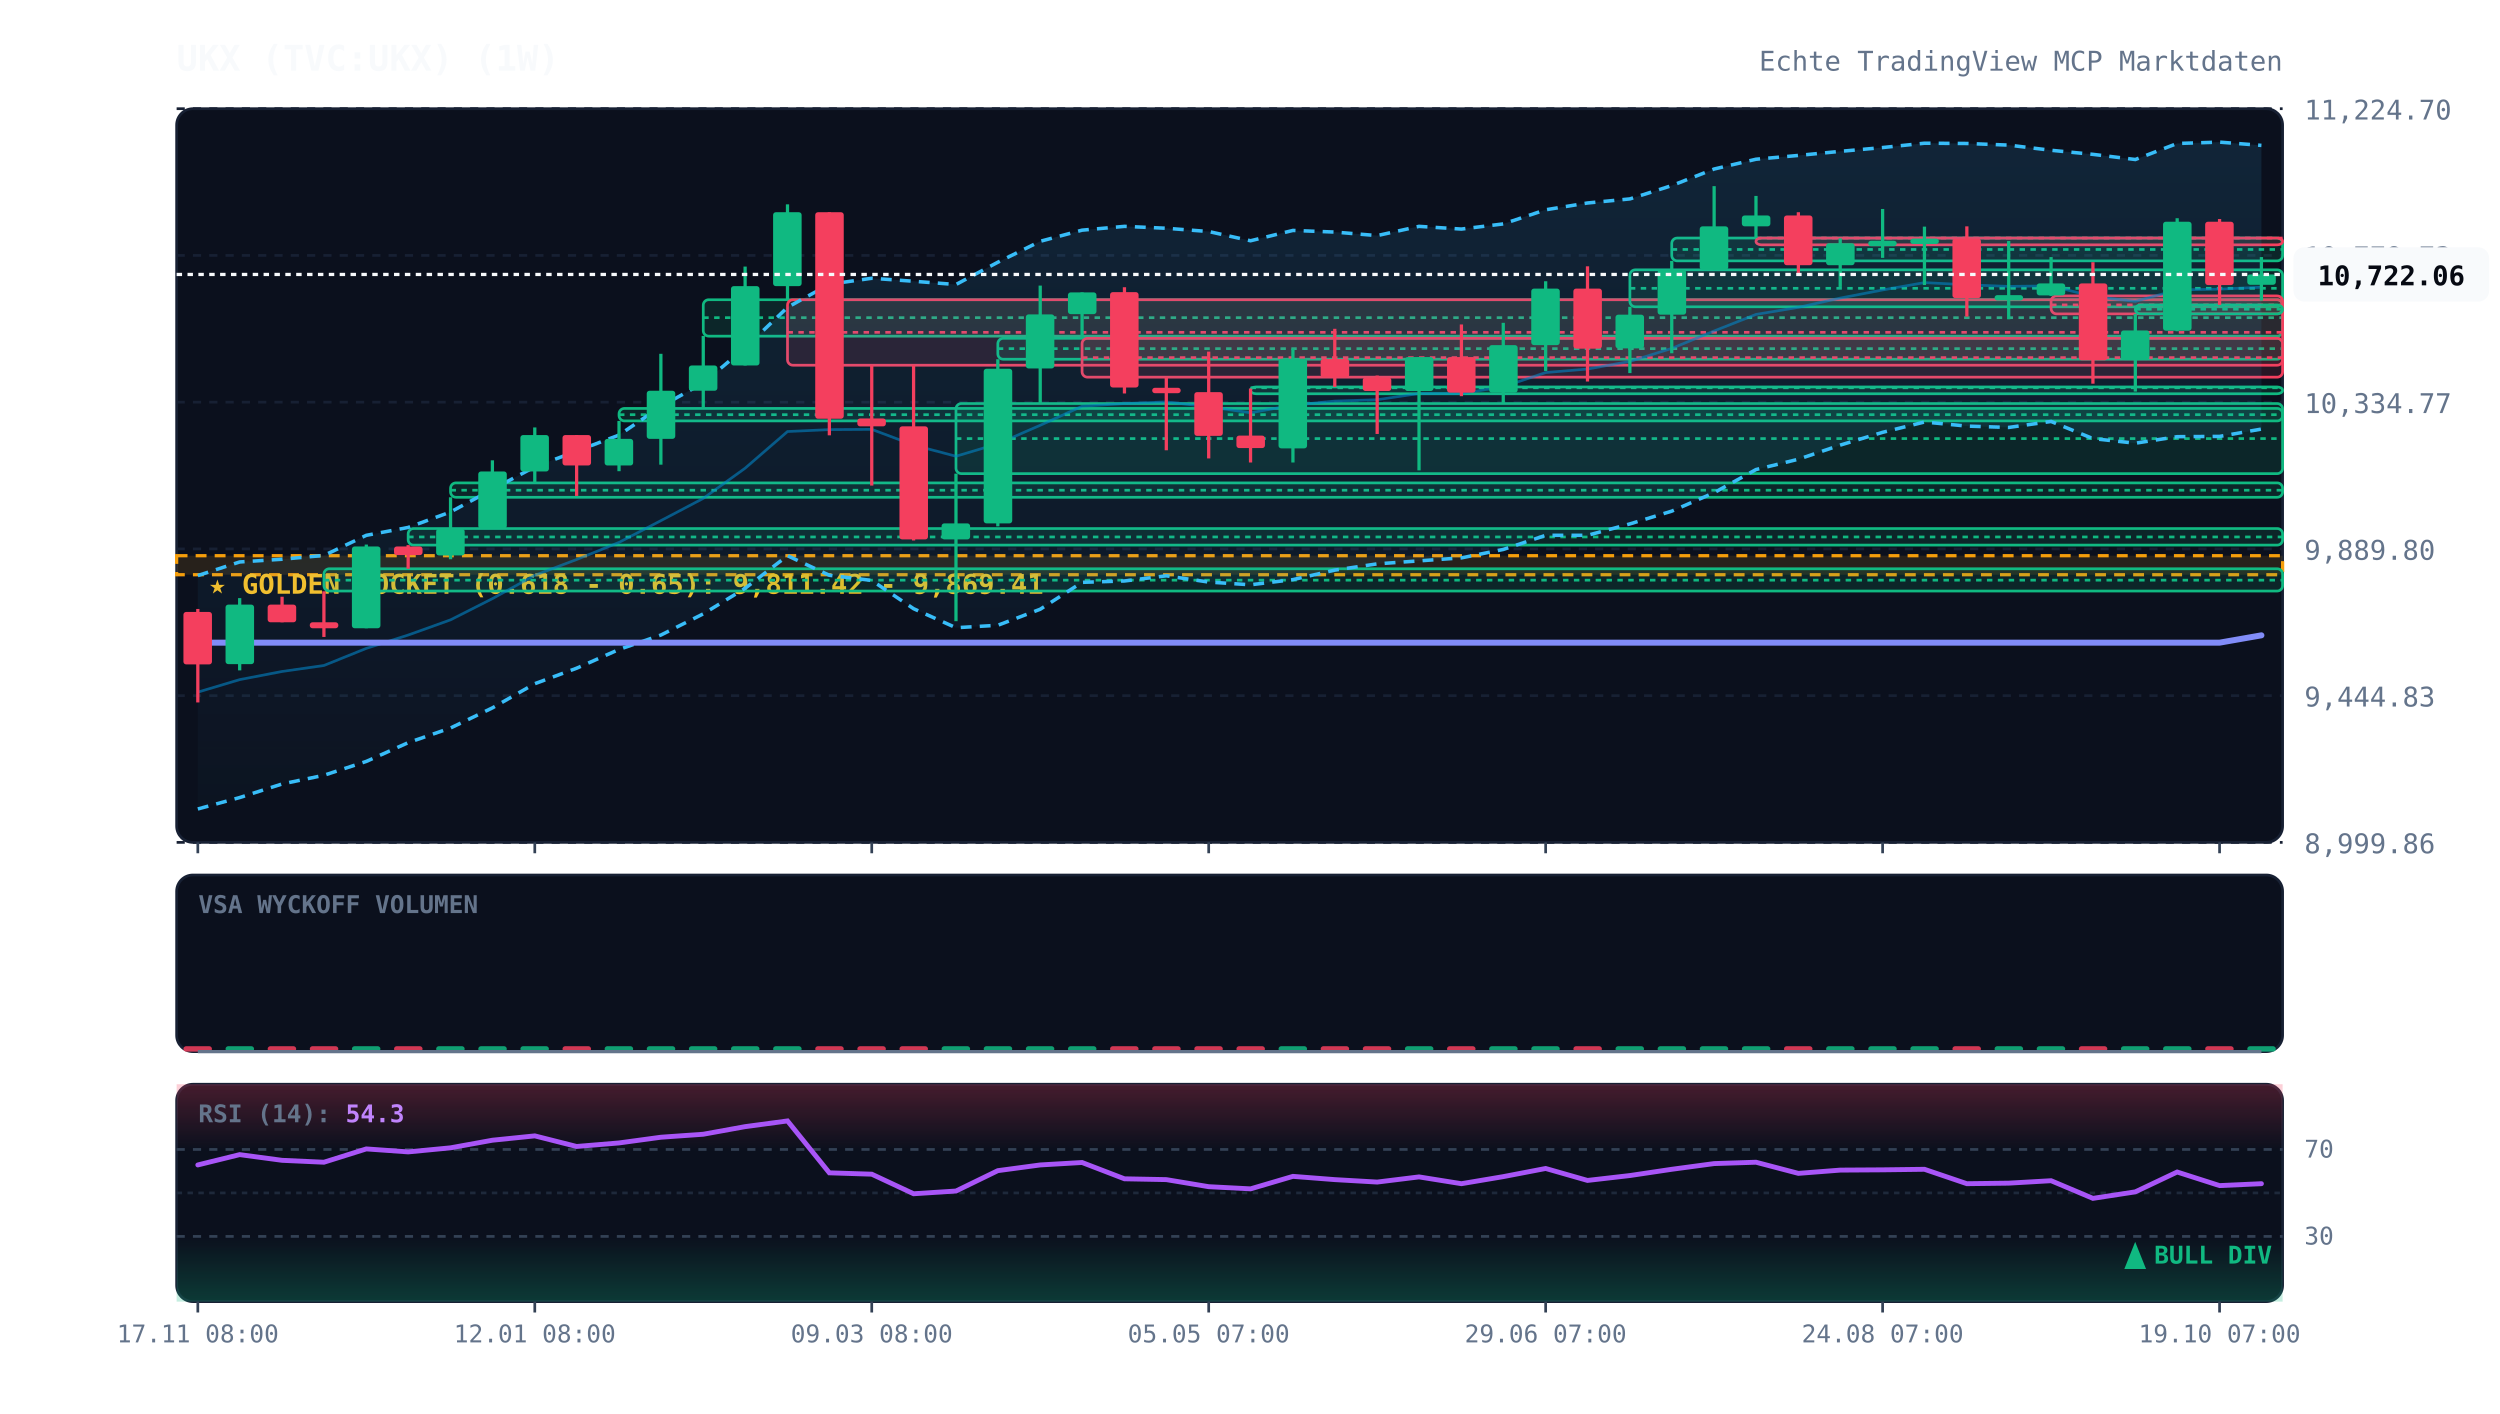
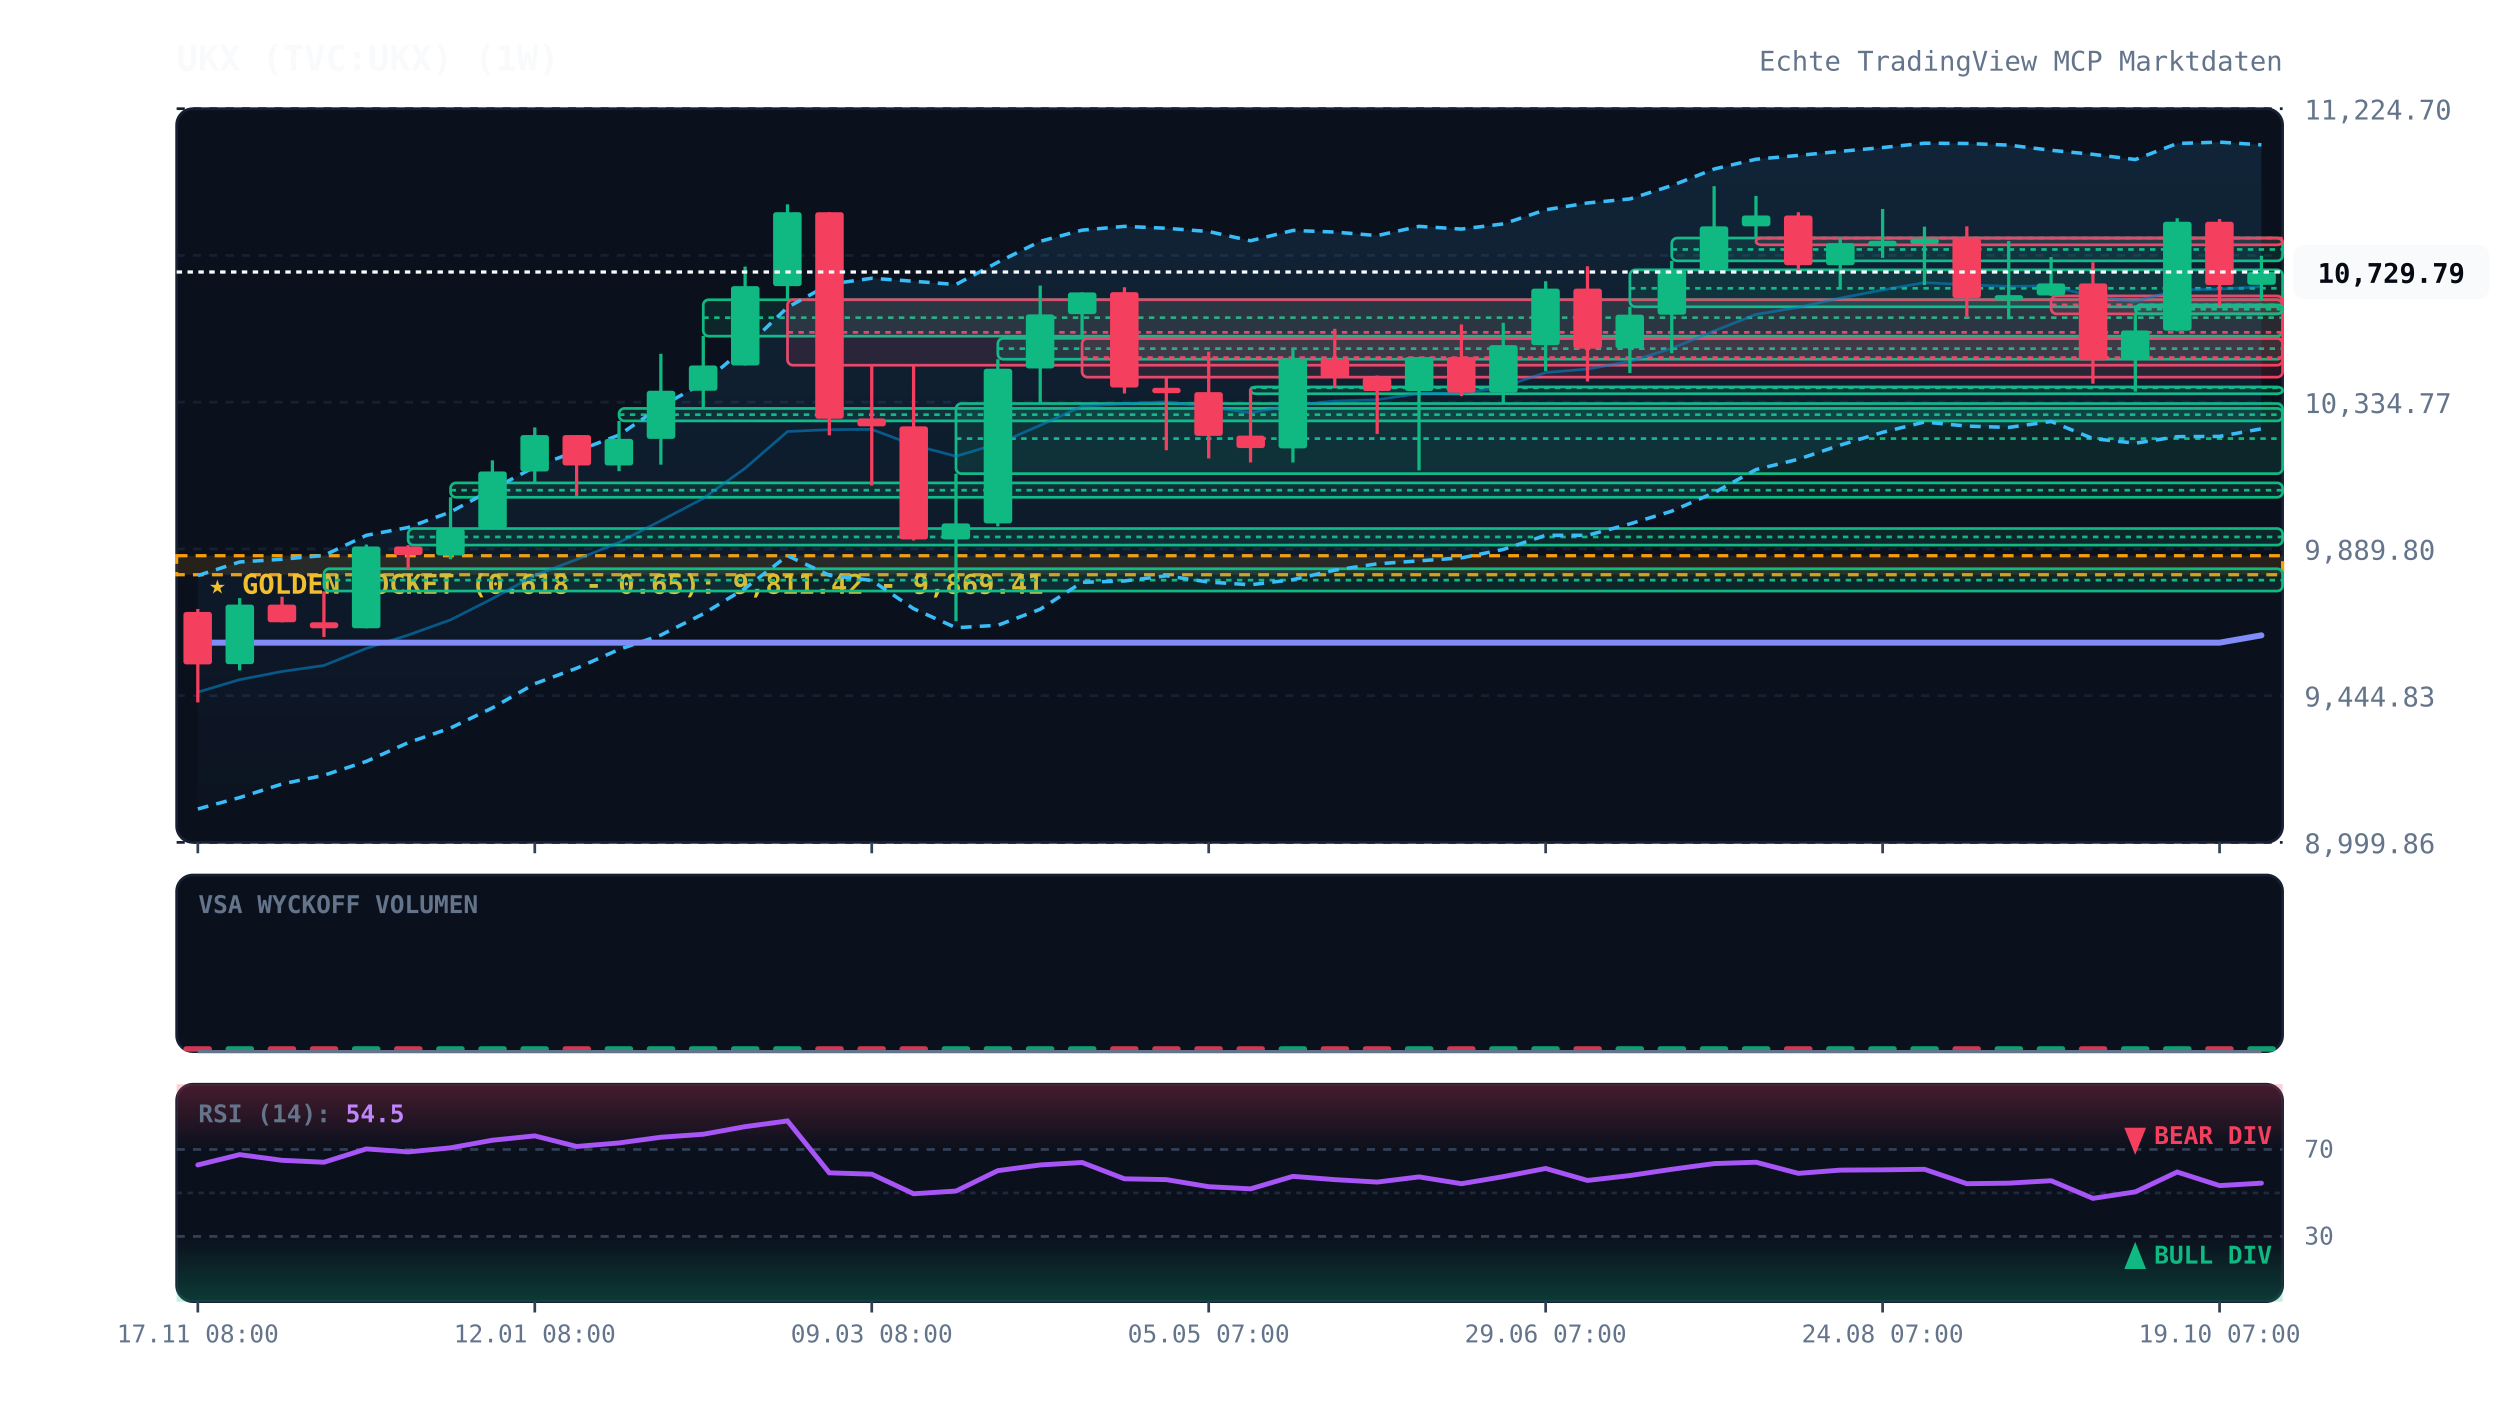
<svg xmlns="http://www.w3.org/2000/svg" viewBox="0 0 920 520" width="100%" height="100%" style="background:#070a13; font-family:'JetBrains Mono', monospace;">
  <defs>
    <linearGradient id="cloud-grad" x1="0%" y1="0%" x2="0%" y2="100%">
      <stop offset="0%" stop-color="#38bdf8" stop-opacity="0.12" />
      <stop offset="100%" stop-color="#38bdf8" stop-opacity="0.02" />
    </linearGradient>
    <linearGradient id="rsi-overbought" x1="0%" y1="0%" x2="0%" y2="100%">
      <stop offset="0%" stop-color="#f43f5e" stop-opacity="0.25" />
      <stop offset="100%" stop-color="#f43f5e" stop-opacity="0.0" />
    </linearGradient>
    <linearGradient id="rsi-oversold" x1="0%" y1="0%" x2="0%" y2="100%">
      <stop offset="0%" stop-color="#10b981" stop-opacity="0.0" />
      <stop offset="100%" stop-color="#10b981" stop-opacity="0.25" />
    </linearGradient>
  </defs>
  <rect x="65" y="40" width="775" height="270" fill="#0b101d" rx="6" stroke="#172033" stroke-width="1" />
  <rect x="65" y="322" width="775" height="65" fill="#0b101d" rx="6" stroke="#172033" stroke-width="1" />
  <rect x="65" y="399" width="775" height="80" fill="#0b101d" rx="6" stroke="#172033" stroke-width="1" />
  <line x1="65" y1="310.0" x2="840" y2="310.0" stroke="#172033" stroke-dasharray="3,3" stroke-width="1" />
  <text x="848" y="314.0" fill="#64748b" font-size="10" text-anchor="start">8,999.86</text>
  <line x1="65" y1="256.0" x2="840" y2="256.0" stroke="#172033" stroke-dasharray="3,3" stroke-width="1" />
  <text x="848" y="260.0" fill="#64748b" font-size="10" text-anchor="start">9,444.83</text>
  <line x1="65" y1="202.0" x2="840" y2="202.0" stroke="#172033" stroke-dasharray="3,3" stroke-width="1" />
  <text x="848" y="206.0" fill="#64748b" font-size="10" text-anchor="start">9,889.80</text>
  <line x1="65" y1="148.0" x2="840" y2="148.0" stroke="#172033" stroke-dasharray="3,3" stroke-width="1" />
  <text x="848" y="152.0" fill="#64748b" font-size="10" text-anchor="start">10,334.77</text>
  <line x1="65" y1="94.0" x2="840" y2="94.0" stroke="#172033" stroke-dasharray="3,3" stroke-width="1" />
  <text x="848" y="98.0" fill="#64748b" font-size="10" text-anchor="start">10,779.73</text>
  <line x1="65" y1="40.0" x2="840" y2="40.0" stroke="#172033" stroke-dasharray="3,3" stroke-width="1" />
  <text x="848" y="44.0" fill="#64748b" font-size="10" text-anchor="start">11,224.70</text>
  <rect x="65" y="204.5" width="775" height="7.0" fill="rgba(245, 158, 11, 0.12)" stroke="#f59e0b" stroke-dasharray="4,3" stroke-width="1.2" />
  <text x="77" y="218.5" fill="#fbbf24" font-size="10" font-weight="bold">★ GOLDEN POCKET (0.618 - 0.65): 9,811.42 - 9,869.41</text>
  <rect x="119.2" y="209.3" width="720.8" height="8.2" fill="rgba(16, 185, 129, 0.13)" stroke="#10b981" stroke-width="1" rx="2" />
  <line x1="119.2" y1="213.5" x2="840" y2="213.5" stroke="#10b981" stroke-dasharray="2,2" stroke-width="1" />
  <rect x="150.2" y="194.5" width="689.8" height="6.1" fill="rgba(16, 185, 129, 0.13)" stroke="#10b981" stroke-width="1" rx="2" />
  <line x1="150.2" y1="197.6" x2="840" y2="197.6" stroke="#10b981" stroke-dasharray="2,2" stroke-width="1" />
  <rect x="165.8" y="177.7" width="674.2" height="5.3" fill="rgba(16, 185, 129, 0.13)" stroke="#10b981" stroke-width="1" rx="2" />
  <line x1="165.8" y1="180.4" x2="840" y2="180.4" stroke="#10b981" stroke-dasharray="2,2" stroke-width="1" />
  <rect x="227.8" y="150.3" width="612.2" height="4.6" fill="rgba(16, 185, 129, 0.13)" stroke="#10b981" stroke-width="1" rx="2" />
  <line x1="227.8" y1="152.6" x2="840" y2="152.6" stroke="#10b981" stroke-dasharray="2,2" stroke-width="1" />
  <rect x="258.8" y="110.3" width="581.2" height="13.4" fill="rgba(16, 185, 129, 0.13)" stroke="#10b981" stroke-width="1" rx="2" />
  <line x1="258.8" y1="116.9" x2="840" y2="116.9" stroke="#10b981" stroke-dasharray="2,2" stroke-width="1" />
  <rect x="289.8" y="110.3" width="550.2" height="24.1" fill="rgba(244, 63, 94, 0.13)" stroke="#f43f5e" stroke-width="1" rx="2" />
  <line x1="289.8" y1="122.3" x2="840" y2="122.3" stroke="#f43f5e" stroke-dasharray="2,2" stroke-width="1" />
  <rect x="351.8" y="148.5" width="488.2" height="25.8" fill="rgba(16, 185, 129, 0.13)" stroke="#10b981" stroke-width="1" rx="2" />
  <line x1="351.8" y1="161.4" x2="840" y2="161.4" stroke="#10b981" stroke-dasharray="2,2" stroke-width="1" />
  <rect x="367.2" y="124.5" width="472.8" height="7.7" fill="rgba(16, 185, 129, 0.13)" stroke="#10b981" stroke-width="1" rx="2" />
  <line x1="367.2" y1="128.3" x2="840" y2="128.3" stroke="#10b981" stroke-dasharray="2,2" stroke-width="1" />
  <rect x="398.2" y="124.5" width="441.8" height="14.3" fill="rgba(244, 63, 94, 0.13)" stroke="#f43f5e" stroke-width="1" rx="2" />
  <line x1="398.2" y1="131.6" x2="840" y2="131.6" stroke="#f43f5e" stroke-dasharray="2,2" stroke-width="1" />
  <rect x="460.2" y="142.4" width="379.8" height="2.5" fill="rgba(16, 185, 129, 0.13)" stroke="#10b981" stroke-width="1" rx="2" />
  <line x1="460.2" y1="142.7" x2="840" y2="142.7" stroke="#10b981" stroke-dasharray="2,2" stroke-width="1" />
  <rect x="599.8" y="99.3" width="240.2" height="13.6" fill="rgba(16, 185, 129, 0.13)" stroke="#10b981" stroke-width="1" rx="2" />
  <line x1="599.8" y1="106.1" x2="840" y2="106.1" stroke="#10b981" stroke-dasharray="2,2" stroke-width="1" />
  <rect x="615.2" y="87.6" width="224.8" height="8.4" fill="rgba(16, 185, 129, 0.13)" stroke="#10b981" stroke-width="1" rx="2" />
  <line x1="615.2" y1="91.8" x2="840" y2="91.8" stroke="#10b981" stroke-dasharray="2,2" stroke-width="1" />
  <rect x="646.2" y="87.6" width="193.8" height="2.5" fill="rgba(244, 63, 94, 0.13)" stroke="#f43f5e" stroke-width="1" rx="2" />
  <line x1="646.2" y1="87.6" x2="840" y2="87.6" stroke="#f43f5e" stroke-dasharray="2,2" stroke-width="1" />
  <rect x="754.8" y="108.9" width="85.2" height="6.6" fill="rgba(244, 63, 94, 0.13)" stroke="#f43f5e" stroke-width="1" rx="2" />
  <line x1="754.8" y1="112.2" x2="840" y2="112.2" stroke="#f43f5e" stroke-dasharray="2,2" stroke-width="1" />
  <rect x="785.8" y="112.2" width="54.2" height="3.3" fill="rgba(16, 185, 129, 0.13)" stroke="#10b981" stroke-width="1" rx="2" />
  <line x1="785.8" y1="113.8" x2="840" y2="113.8" stroke="#10b981" stroke-dasharray="2,2" stroke-width="1" />
-   <polygon points="72.8,211.8 88.2,206.8 103.8,205.8 119.2,204.4 134.8,197.0 150.2,194.1 165.8,188.4 181.2,180.1 196.8,171.8 212.2,166.0 227.8,160.1 243.2,149.6 258.8,140.9 274.2,128.0 289.8,113.1 305.2,104.6 320.8,102.4 336.2,103.5 351.8,104.7 367.2,96.5 382.8,88.8 398.2,84.7 413.8,83.3 429.2,84.0 444.8,85.2 460.2,88.6 475.8,84.8 491.2,85.4 506.8,86.7 522.2,83.3 537.8,84.3 553.2,82.4 568.8,77.2 584.2,74.7 599.8,73.2 615.2,68.3 630.8,62.2 646.2,58.6 661.8,57.2 677.2,55.7 692.8,54.3 708.2,52.7 723.8,52.8 739.2,53.4 754.8,55.3 770.2,56.8 785.8,58.7 801.2,52.8 816.8,52.3 832.2,53.5 832.2,157.9 816.8,160.6 801.2,160.7 785.8,163.1 770.2,161.4 754.8,155.1 739.2,157.3 723.8,156.8 708.2,155.3 692.8,159.1 677.2,163.8 661.8,169.0 646.2,172.8 630.8,181.3 615.2,188.1 599.8,192.8 584.2,197.0 568.8,197.0 553.2,202.2 537.8,205.3 522.2,206.4 506.8,207.5 491.2,209.8 475.8,213.3 460.2,215.2 444.8,214.2 429.2,211.9 413.8,213.8 398.2,214.3 382.8,224.2 367.2,230.1 351.8,231.0 336.2,224.0 320.8,213.6 305.2,211.7 289.8,204.5 274.2,216.5 258.8,225.9 243.2,233.7 227.8,239.0 212.2,245.9 196.8,251.6 181.2,260.5 165.8,267.9 150.2,273.3 134.8,280.2 119.2,285.3 103.8,288.5 88.2,293.5 72.8,297.7" fill="url(#cloud-grad)" />
-   <polyline points="72.8,211.8 88.2,206.8 103.8,205.8 119.2,204.4 134.8,197.0 150.2,194.1 165.8,188.4 181.2,180.1 196.8,171.8 212.2,166.0 227.8,160.1 243.2,149.6 258.8,140.9 274.2,128.0 289.8,113.1 305.2,104.6 320.8,102.4 336.2,103.5 351.8,104.7 367.2,96.5 382.8,88.8 398.2,84.7 413.8,83.3 429.2,84.0 444.8,85.2 460.2,88.6 475.8,84.8 491.2,85.4 506.8,86.7 522.2,83.3 537.8,84.3 553.2,82.4 568.8,77.2 584.2,74.7 599.8,73.2 615.2,68.3 630.8,62.2 646.2,58.6 661.8,57.2 677.2,55.7 692.8,54.3 708.2,52.7 723.8,52.8 739.2,53.4 754.8,55.3 770.2,56.8 785.8,58.7 801.2,52.8 816.8,52.3 832.2,53.5" fill="none" stroke="#38bdf8" stroke-width="1.3" stroke-dasharray="4,3" />
-   <polyline points="72.8,297.7 88.2,293.5 103.8,288.5 119.2,285.3 134.8,280.2 150.2,273.3 165.8,267.9 181.2,260.5 196.8,251.6 212.2,245.9 227.8,239.0 243.2,233.7 258.8,225.9 274.2,216.5 289.8,204.5 305.2,211.7 320.8,213.6 336.2,224.0 351.8,231.0 367.2,230.1 382.8,224.2 398.2,214.3 413.8,213.8 429.2,211.9 444.8,214.2 460.2,215.2 475.8,213.3 491.2,209.8 506.8,207.5 522.2,206.4 537.8,205.3 553.2,202.2 568.8,197.0 584.2,197.0 599.8,192.8 615.2,188.1 630.8,181.3 646.2,172.8 661.8,169.0 677.2,163.8 692.8,159.1 708.2,155.3 723.8,156.8 739.2,157.3 754.8,155.1 770.2,161.4 785.8,163.1 801.2,160.7 816.8,160.6 832.2,157.9" fill="none" stroke="#38bdf8" stroke-width="1.3" stroke-dasharray="4,3" />
-   <polyline points="72.8,254.7 88.2,250.1 103.8,247.1 119.2,244.9 134.8,238.6 150.2,233.7 165.8,228.1 181.2,220.3 196.8,211.7 212.2,205.9 227.8,199.6 243.2,191.6 258.8,183.4 274.2,172.3 289.8,158.8 305.2,158.1 320.8,158.0 336.2,163.8 351.8,167.9 367.2,163.3 382.8,156.5 398.2,149.5 413.8,148.5 429.2,147.9 444.8,149.7 460.2,151.9 475.8,149.1 491.2,147.6 506.8,147.1 522.2,144.8 537.8,144.8 553.2,142.3 568.8,137.1 584.2,135.8 599.8,133.0 615.2,128.2 630.8,121.8 646.2,115.7 661.8,113.1 677.2,109.7 692.8,106.7 708.2,104.0 723.8,104.8 739.2,105.4 754.8,105.2 770.2,109.1 785.8,110.9 801.2,106.7 816.8,106.4 832.2,105.7" fill="none" stroke="#0284c7" stroke-width="1.0" stroke-opacity="0.6" />
+   <polygon points="72.8,211.8 88.2,206.8 103.8,205.8 119.2,204.4 134.8,197.0 150.2,194.1 165.8,188.4 181.2,180.1 196.8,171.8 212.2,166.0 227.8,160.1 243.2,149.6 258.8,140.9 274.2,128.0 289.8,113.1 305.2,104.6 320.8,102.4 336.2,103.5 351.8,104.7 367.2,96.5 382.8,88.8 398.2,84.7 413.8,83.3 429.2,84.0 444.8,85.2 460.2,88.6 475.8,84.8 491.2,85.4 506.8,86.7 522.2,83.3 537.8,84.3 553.2,82.4 568.8,77.2 584.2,74.7 599.8,73.2 615.2,68.3 630.8,62.2 646.2,58.6 661.8,57.2 677.2,55.7 692.8,54.3 708.2,52.7 723.8,52.8 739.2,53.4 754.8,55.3 770.2,56.8 785.8,58.7 801.2,52.8 816.8,52.3 832.2,53.3 832.2,157.8 816.8,160.6 801.2,160.7 785.8,163.1 770.2,161.4 754.8,155.1 739.2,157.3 723.8,156.8 708.2,155.3 692.8,159.1 677.2,163.8 661.8,169.0 646.2,172.8 630.8,181.3 615.2,188.1 599.8,192.8 584.2,197.0 568.8,197.0 553.2,202.2 537.8,205.3 522.2,206.4 506.8,207.5 491.2,209.8 475.8,213.3 460.2,215.2 444.8,214.2 429.2,211.9 413.8,213.8 398.2,214.3 382.8,224.2 367.2,230.1 351.8,231.0 336.2,224.0 320.8,213.6 305.2,211.7 289.8,204.5 274.2,216.5 258.8,225.9 243.2,233.7 227.8,239.0 212.2,245.9 196.8,251.6 181.2,260.5 165.8,267.9 150.2,273.3 134.8,280.2 119.2,285.3 103.8,288.5 88.2,293.5 72.8,297.7" fill="url(#cloud-grad)" />
+   <polyline points="72.8,211.8 88.2,206.8 103.8,205.8 119.2,204.4 134.8,197.0 150.2,194.1 165.8,188.4 181.2,180.1 196.8,171.8 212.2,166.0 227.8,160.1 243.2,149.6 258.8,140.9 274.2,128.0 289.8,113.1 305.2,104.6 320.8,102.4 336.2,103.5 351.8,104.7 367.2,96.5 382.8,88.8 398.2,84.7 413.8,83.3 429.2,84.0 444.8,85.2 460.2,88.6 475.8,84.8 491.2,85.4 506.8,86.7 522.2,83.3 537.8,84.3 553.2,82.4 568.8,77.2 584.2,74.7 599.8,73.2 615.2,68.3 630.8,62.2 646.2,58.6 661.8,57.2 677.2,55.7 692.8,54.3 708.2,52.7 723.8,52.8 739.2,53.4 754.8,55.3 770.2,56.8 785.8,58.7 801.2,52.8 816.8,52.3 832.2,53.3" fill="none" stroke="#38bdf8" stroke-width="1.3" stroke-dasharray="4,3" />
+   <polyline points="72.8,297.7 88.2,293.5 103.8,288.5 119.2,285.3 134.8,280.2 150.2,273.3 165.8,267.9 181.2,260.5 196.8,251.6 212.2,245.9 227.8,239.0 243.2,233.7 258.8,225.9 274.2,216.5 289.8,204.5 305.2,211.7 320.8,213.6 336.2,224.0 351.8,231.0 367.2,230.1 382.8,224.2 398.2,214.3 413.8,213.8 429.2,211.9 444.8,214.2 460.2,215.2 475.8,213.3 491.2,209.8 506.8,207.5 522.2,206.4 537.8,205.3 553.2,202.2 568.8,197.0 584.2,197.0 599.8,192.8 615.2,188.1 630.8,181.3 646.2,172.8 661.8,169.0 677.2,163.8 692.8,159.1 708.2,155.3 723.8,156.8 739.2,157.3 754.8,155.1 770.2,161.4 785.8,163.1 801.2,160.7 816.8,160.6 832.2,157.8" fill="none" stroke="#38bdf8" stroke-width="1.3" stroke-dasharray="4,3" />
+   <polyline points="72.8,254.7 88.2,250.1 103.8,247.1 119.2,244.9 134.8,238.6 150.2,233.7 165.8,228.1 181.2,220.3 196.8,211.7 212.2,205.9 227.8,199.6 243.2,191.6 258.8,183.4 274.2,172.3 289.8,158.8 305.2,158.1 320.8,158.0 336.2,163.8 351.8,167.9 367.2,163.3 382.8,156.5 398.2,149.5 413.8,148.5 429.2,147.9 444.8,149.7 460.2,151.9 475.8,149.1 491.2,147.6 506.8,147.1 522.2,144.8 537.8,144.8 553.2,142.3 568.8,137.1 584.2,135.8 599.8,133.0 615.2,128.2 630.8,121.8 646.2,115.7 661.8,113.1 677.2,109.7 692.8,106.7 708.2,104.0 723.8,104.8 739.2,105.4 754.8,105.2 770.2,109.1 785.8,110.9 801.2,106.7 816.8,106.4 832.2,105.5" fill="none" stroke="#0284c7" stroke-width="1.0" stroke-opacity="0.6" />
  <polyline points="72.8,236.5 88.2,236.5 103.8,236.5 119.2,236.5 134.8,236.5 150.2,236.5 165.8,236.5 181.2,236.5 196.8,236.5 212.2,236.5 227.8,236.5 243.2,236.5 258.8,236.5 274.2,236.5 289.8,236.5 305.2,236.5 320.8,236.5 336.2,236.5 351.8,236.5 367.2,236.5 382.8,236.5 398.2,236.5 413.8,236.5 429.2,236.5 444.8,236.5 460.2,236.5 475.8,236.5 491.2,236.5 506.8,236.5 522.2,236.5 537.8,236.5 553.2,236.5 568.8,236.5 584.2,236.5 599.8,236.5 615.2,236.5 630.8,236.5 646.2,236.5 661.8,236.5 677.2,236.5 692.8,236.5 708.2,236.5 723.8,236.5 739.2,236.5 754.8,236.5 770.2,236.5 785.8,236.5 801.2,236.5 816.8,236.5 832.2,233.8" fill="none" stroke="#818cf8" stroke-width="2.2" stroke-linecap="round" />
  <line x1="72.8" y1="224.1" x2="72.8" y2="258.5" stroke="#f43f5e" stroke-width="1.2" />
  <rect x="67.5" y="225.2" width="10.5" height="19.3" fill="#f43f5e" rx="1" />
  <line x1="88.2" y1="220.1" x2="88.2" y2="246.7" stroke="#10b981" stroke-width="1.2" />
  <rect x="83.0" y="222.5" width="10.5" height="21.9" fill="#10b981" rx="1" />
  <line x1="103.8" y1="219.6" x2="103.8" y2="229.0" stroke="#f43f5e" stroke-width="1.2" />
  <rect x="98.5" y="222.5" width="10.5" height="6.5" fill="#f43f5e" rx="1" />
  <line x1="119.2" y1="217.6" x2="119.2" y2="234.4" stroke="#f43f5e" stroke-width="1.2" />
  <rect x="114.0" y="229.0" width="10.5" height="2.2" fill="#f43f5e" rx="1" />
  <line x1="134.8" y1="200.4" x2="134.8" y2="231.2" stroke="#10b981" stroke-width="1.2" />
  <rect x="129.5" y="201.1" width="10.5" height="30.1" fill="#10b981" rx="1" />
  <line x1="150.2" y1="200.6" x2="150.2" y2="209.3" stroke="#f43f5e" stroke-width="1.2" />
  <rect x="145.0" y="201.1" width="10.5" height="3.2" fill="#f43f5e" rx="1" />
  <line x1="165.8" y1="183.0" x2="165.8" y2="205.8" stroke="#10b981" stroke-width="1.2" />
  <rect x="160.5" y="194.6" width="10.5" height="9.8" fill="#10b981" rx="1" />
  <line x1="181.2" y1="169.4" x2="181.2" y2="194.5" stroke="#10b981" stroke-width="1.2" />
  <rect x="176.0" y="173.5" width="10.5" height="21.0" fill="#10b981" rx="1" />
  <line x1="196.8" y1="157.3" x2="196.8" y2="177.7" stroke="#10b981" stroke-width="1.2" />
  <rect x="191.5" y="160.1" width="10.5" height="13.4" fill="#10b981" rx="1" />
  <line x1="212.2" y1="160.1" x2="212.2" y2="182.5" stroke="#f43f5e" stroke-width="1.2" />
  <rect x="207.0" y="160.1" width="10.5" height="11.2" fill="#f43f5e" rx="1" />
  <line x1="227.8" y1="154.9" x2="227.8" y2="173.4" stroke="#10b981" stroke-width="1.2" />
  <rect x="222.5" y="161.5" width="10.5" height="9.8" fill="#10b981" rx="1" />
  <line x1="243.2" y1="130.2" x2="243.2" y2="171.0" stroke="#10b981" stroke-width="1.2" />
  <rect x="238.0" y="143.8" width="10.5" height="17.7" fill="#10b981" rx="1" />
  <line x1="258.8" y1="123.6" x2="258.8" y2="150.3" stroke="#10b981" stroke-width="1.2" />
  <rect x="253.5" y="134.5" width="10.5" height="9.3" fill="#10b981" rx="1" />
  <line x1="274.2" y1="98.1" x2="274.2" y2="134.5" stroke="#10b981" stroke-width="1.2" />
  <rect x="269.0" y="105.3" width="10.5" height="29.2" fill="#10b981" rx="1" />
  <line x1="289.8" y1="75.2" x2="289.8" y2="110.3" stroke="#10b981" stroke-width="1.2" />
  <rect x="284.5" y="78.1" width="10.5" height="27.2" fill="#10b981" rx="1" />
  <line x1="305.2" y1="78.1" x2="305.2" y2="160.2" stroke="#f43f5e" stroke-width="1.2" />
  <rect x="300.0" y="78.1" width="10.5" height="76.0" fill="#f43f5e" rx="1" />
  <line x1="320.8" y1="134.3" x2="320.8" y2="178.7" stroke="#f43f5e" stroke-width="1.2" />
  <rect x="315.5" y="154.0" width="10.5" height="2.9" fill="#f43f5e" rx="1" />
  <line x1="336.2" y1="134.3" x2="336.2" y2="198.9" stroke="#f43f5e" stroke-width="1.2" />
  <rect x="331.0" y="156.9" width="10.5" height="41.6" fill="#f43f5e" rx="1" />
  <line x1="351.8" y1="174.3" x2="351.8" y2="228.6" stroke="#10b981" stroke-width="1.2" />
  <rect x="346.5" y="192.6" width="10.5" height="5.9" fill="#10b981" rx="1" />
  <line x1="367.2" y1="132.2" x2="367.2" y2="193.7" stroke="#10b981" stroke-width="1.2" />
  <rect x="362.0" y="135.7" width="10.5" height="56.9" fill="#10b981" rx="1" />
  <line x1="382.8" y1="105.1" x2="382.8" y2="148.5" stroke="#10b981" stroke-width="1.2" />
  <rect x="377.5" y="115.7" width="10.5" height="19.9" fill="#10b981" rx="1" />
  <line x1="398.2" y1="107.6" x2="398.2" y2="124.5" stroke="#10b981" stroke-width="1.2" />
  <rect x="393.0" y="107.6" width="10.5" height="8.0" fill="#10b981" rx="1" />
  <line x1="413.8" y1="105.7" x2="413.8" y2="144.8" stroke="#f43f5e" stroke-width="1.2" />
  <rect x="408.5" y="107.5" width="10.5" height="35.1" fill="#f43f5e" rx="1" />
  <line x1="429.2" y1="138.8" x2="429.2" y2="165.7" stroke="#f43f5e" stroke-width="1.2" />
  <rect x="424.0" y="142.7" width="10.5" height="2.0" fill="#f43f5e" rx="1" />
  <line x1="444.8" y1="129.4" x2="444.8" y2="168.7" stroke="#f43f5e" stroke-width="1.2" />
  <rect x="439.5" y="144.3" width="10.5" height="16.1" fill="#f43f5e" rx="1" />
  <line x1="460.2" y1="143.0" x2="460.2" y2="170.2" stroke="#f43f5e" stroke-width="1.2" />
  <rect x="455.0" y="160.3" width="10.5" height="4.6" fill="#f43f5e" rx="1" />
  <line x1="475.8" y1="128.3" x2="475.8" y2="170.2" stroke="#10b981" stroke-width="1.2" />
  <rect x="470.5" y="132.0" width="10.5" height="33.0" fill="#10b981" rx="1" />
  <line x1="491.2" y1="121.0" x2="491.2" y2="142.4" stroke="#f43f5e" stroke-width="1.2" />
  <rect x="486.0" y="132.1" width="10.5" height="6.8" fill="#f43f5e" rx="1" />
  <line x1="506.8" y1="138.2" x2="506.8" y2="159.7" stroke="#f43f5e" stroke-width="1.2" />
  <rect x="501.5" y="138.9" width="10.5" height="5.0" fill="#f43f5e" rx="1" />
  <line x1="522.2" y1="131.4" x2="522.2" y2="173.1" stroke="#10b981" stroke-width="1.2" />
  <rect x="517.0" y="131.4" width="10.5" height="12.5" fill="#10b981" rx="1" />
  <line x1="537.8" y1="119.4" x2="537.8" y2="145.8" stroke="#f43f5e" stroke-width="1.2" />
  <rect x="532.5" y="131.4" width="10.5" height="13.1" fill="#f43f5e" rx="1" />
  <line x1="553.2" y1="118.8" x2="553.2" y2="148.3" stroke="#10b981" stroke-width="1.2" />
  <rect x="548.0" y="127.0" width="10.5" height="17.5" fill="#10b981" rx="1" />
  <line x1="568.8" y1="103.5" x2="568.8" y2="136.5" stroke="#10b981" stroke-width="1.2" />
  <rect x="563.5" y="106.2" width="10.5" height="20.8" fill="#10b981" rx="1" />
  <line x1="584.2" y1="98.0" x2="584.2" y2="140.4" stroke="#f43f5e" stroke-width="1.2" />
  <rect x="579.0" y="106.2" width="10.5" height="22.1" fill="#f43f5e" rx="1" />
  <line x1="599.8" y1="112.9" x2="599.8" y2="137.3" stroke="#10b981" stroke-width="1.2" />
  <rect x="594.5" y="115.8" width="10.5" height="12.4" fill="#10b981" rx="1" />
  <line x1="615.2" y1="96.0" x2="615.2" y2="130.0" stroke="#10b981" stroke-width="1.2" />
  <rect x="610.0" y="99.3" width="10.5" height="16.5" fill="#10b981" rx="1" />
  <line x1="630.8" y1="68.5" x2="630.8" y2="99.3" stroke="#10b981" stroke-width="1.2" />
  <rect x="625.5" y="83.3" width="10.5" height="16.0" fill="#10b981" rx="1" />
  <line x1="646.2" y1="72.1" x2="646.2" y2="87.6" stroke="#10b981" stroke-width="1.2" />
  <rect x="641.0" y="79.3" width="10.5" height="4.0" fill="#10b981" rx="1" />
  <line x1="661.8" y1="78.1" x2="661.8" y2="100.8" stroke="#f43f5e" stroke-width="1.2" />
  <rect x="656.5" y="79.3" width="10.5" height="18.3" fill="#f43f5e" rx="1" />
  <line x1="677.2" y1="87.7" x2="677.2" y2="105.6" stroke="#10b981" stroke-width="1.2" />
  <rect x="672.0" y="89.5" width="10.5" height="8.1" fill="#10b981" rx="1" />
  <line x1="692.8" y1="76.9" x2="692.8" y2="94.9" stroke="#10b981" stroke-width="1.2" />
  <rect x="687.5" y="88.6" width="10.5" height="2.0" fill="#10b981" rx="1" />
  <line x1="708.2" y1="83.4" x2="708.2" y2="104.9" stroke="#10b981" stroke-width="1.2" />
  <rect x="703.0" y="87.8" width="10.5" height="2.0" fill="#10b981" rx="1" />
  <line x1="723.8" y1="83.3" x2="723.8" y2="116.5" stroke="#f43f5e" stroke-width="1.2" />
  <rect x="718.5" y="87.8" width="10.5" height="21.9" fill="#f43f5e" rx="1" />
  <line x1="739.2" y1="88.7" x2="739.2" y2="117.5" stroke="#10b981" stroke-width="1.2" />
  <rect x="734.0" y="108.6" width="10.5" height="2.0" fill="#10b981" rx="1" />
  <line x1="754.8" y1="94.6" x2="754.8" y2="108.9" stroke="#10b981" stroke-width="1.2" />
  <rect x="749.5" y="104.3" width="10.5" height="4.4" fill="#10b981" rx="1" />
  <line x1="770.2" y1="96.5" x2="770.2" y2="141.2" stroke="#f43f5e" stroke-width="1.2" />
  <rect x="765.0" y="104.3" width="10.5" height="28.3" fill="#f43f5e" rx="1" />
  <line x1="785.8" y1="115.5" x2="785.8" y2="144.1" stroke="#10b981" stroke-width="1.2" />
  <rect x="780.5" y="121.6" width="10.5" height="10.9" fill="#10b981" rx="1" />
  <line x1="801.2" y1="80.3" x2="801.2" y2="121.9" stroke="#10b981" stroke-width="1.2" />
  <rect x="796.0" y="81.6" width="10.5" height="40.1" fill="#10b981" rx="1" />
  <line x1="816.8" y1="80.6" x2="816.8" y2="112.2" stroke="#f43f5e" stroke-width="1.2" />
  <rect x="811.5" y="81.6" width="10.5" height="23.3" fill="#f43f5e" rx="1" />
-   <line x1="832.2" y1="94.6" x2="832.2" y2="110.6" stroke="#10b981" stroke-width="1.2" />
-   <rect x="827.0" y="101.0" width="10.5" height="3.8" fill="#10b981" rx="1" />
-   <line x1="65" y1="101.0" x2="840" y2="101.0" stroke="#f8fafc" stroke-width="1.2" stroke-dasharray="2,2" />
-   <rect x="844" y="91.0" width="72" height="20" fill="#f8fafc" rx="4" />
-   <text x="880" y="105.0" fill="#070a13" font-size="10" font-weight="bold" text-anchor="middle">10,722.06</text>
+   <line x1="832.2" y1="94.1" x2="832.2" y2="110.6" stroke="#10b981" stroke-width="1.2" />
+   <rect x="827.0" y="100.1" width="10.5" height="4.7" fill="#10b981" rx="1" />
+   <line x1="65" y1="100.1" x2="840" y2="100.1" stroke="#f8fafc" stroke-width="1.2" stroke-dasharray="2,2" />
+   <rect x="844" y="90.1" width="72" height="20" fill="#f8fafc" rx="4" />
+   <text x="880" y="104.1" fill="#070a13" font-size="10" font-weight="bold" text-anchor="middle">10,729.79</text>
  <text x="73" y="336" fill="#64748b" font-size="9" font-weight="bold">VSA WYCKOFF VOLUMEN</text>
  <rect x="67.5" y="385.0" width="10.5" height="2.0" fill="#f43f5e" opacity="0.85" rx="1" />
  <rect x="83.0" y="385.0" width="10.5" height="2.0" fill="#10b981" opacity="0.85" rx="1" />
  <rect x="98.5" y="385.0" width="10.5" height="2.0" fill="#f43f5e" opacity="0.85" rx="1" />
  <rect x="114.0" y="385.0" width="10.5" height="2.0" fill="#f43f5e" opacity="0.85" rx="1" />
  <rect x="129.5" y="385.0" width="10.5" height="2.0" fill="#10b981" opacity="0.85" rx="1" />
  <rect x="145.0" y="385.0" width="10.5" height="2.0" fill="#f43f5e" opacity="0.85" rx="1" />
  <rect x="160.5" y="385.0" width="10.5" height="2.0" fill="#10b981" opacity="0.85" rx="1" />
  <rect x="176.0" y="385.0" width="10.5" height="2.0" fill="#10b981" opacity="0.85" rx="1" />
  <rect x="191.5" y="385.0" width="10.5" height="2.0" fill="#10b981" opacity="0.85" rx="1" />
  <rect x="207.0" y="385.0" width="10.5" height="2.0" fill="#f43f5e" opacity="0.85" rx="1" />
  <rect x="222.5" y="385.0" width="10.5" height="2.0" fill="#10b981" opacity="0.85" rx="1" />
  <rect x="238.0" y="385.0" width="10.5" height="2.0" fill="#10b981" opacity="0.85" rx="1" />
  <rect x="253.5" y="385.0" width="10.5" height="2.0" fill="#10b981" opacity="0.85" rx="1" />
  <rect x="269.0" y="385.0" width="10.5" height="2.0" fill="#10b981" opacity="0.85" rx="1" />
  <rect x="284.5" y="385.0" width="10.5" height="2.0" fill="#10b981" opacity="0.85" rx="1" />
  <rect x="300.0" y="385.0" width="10.5" height="2.0" fill="#f43f5e" opacity="0.85" rx="1" />
  <rect x="315.5" y="385.0" width="10.5" height="2.0" fill="#f43f5e" opacity="0.85" rx="1" />
  <rect x="331.0" y="385.0" width="10.5" height="2.0" fill="#f43f5e" opacity="0.85" rx="1" />
  <rect x="346.5" y="385.0" width="10.5" height="2.0" fill="#10b981" opacity="0.85" rx="1" />
  <rect x="362.0" y="385.0" width="10.5" height="2.0" fill="#10b981" opacity="0.85" rx="1" />
  <rect x="377.5" y="385.0" width="10.5" height="2.0" fill="#10b981" opacity="0.85" rx="1" />
  <rect x="393.0" y="385.0" width="10.5" height="2.0" fill="#10b981" opacity="0.85" rx="1" />
  <rect x="408.5" y="385.0" width="10.5" height="2.0" fill="#f43f5e" opacity="0.85" rx="1" />
  <rect x="424.0" y="385.0" width="10.5" height="2.0" fill="#f43f5e" opacity="0.85" rx="1" />
  <rect x="439.5" y="385.0" width="10.5" height="2.0" fill="#f43f5e" opacity="0.85" rx="1" />
  <rect x="455.0" y="385.0" width="10.5" height="2.0" fill="#f43f5e" opacity="0.85" rx="1" />
  <rect x="470.5" y="385.0" width="10.5" height="2.0" fill="#10b981" opacity="0.85" rx="1" />
  <rect x="486.0" y="385.0" width="10.5" height="2.0" fill="#f43f5e" opacity="0.85" rx="1" />
  <rect x="501.5" y="385.0" width="10.5" height="2.0" fill="#f43f5e" opacity="0.85" rx="1" />
  <rect x="517.0" y="385.0" width="10.5" height="2.0" fill="#10b981" opacity="0.85" rx="1" />
  <rect x="532.5" y="385.0" width="10.5" height="2.0" fill="#f43f5e" opacity="0.85" rx="1" />
  <rect x="548.0" y="385.0" width="10.5" height="2.0" fill="#10b981" opacity="0.85" rx="1" />
  <rect x="563.5" y="385.0" width="10.5" height="2.0" fill="#10b981" opacity="0.85" rx="1" />
  <rect x="579.0" y="385.0" width="10.5" height="2.0" fill="#f43f5e" opacity="0.85" rx="1" />
  <rect x="594.5" y="385.0" width="10.5" height="2.0" fill="#10b981" opacity="0.85" rx="1" />
  <rect x="610.0" y="385.0" width="10.5" height="2.0" fill="#10b981" opacity="0.85" rx="1" />
  <rect x="625.5" y="385.0" width="10.5" height="2.0" fill="#10b981" opacity="0.85" rx="1" />
  <rect x="641.0" y="385.0" width="10.5" height="2.0" fill="#10b981" opacity="0.85" rx="1" />
  <rect x="656.5" y="385.0" width="10.5" height="2.0" fill="#f43f5e" opacity="0.85" rx="1" />
  <rect x="672.0" y="385.0" width="10.5" height="2.0" fill="#10b981" opacity="0.85" rx="1" />
  <rect x="687.5" y="385.0" width="10.5" height="2.0" fill="#10b981" opacity="0.85" rx="1" />
  <rect x="703.0" y="385.0" width="10.5" height="2.0" fill="#10b981" opacity="0.85" rx="1" />
  <rect x="718.5" y="385.0" width="10.5" height="2.0" fill="#f43f5e" opacity="0.85" rx="1" />
  <rect x="734.0" y="385.0" width="10.5" height="2.0" fill="#10b981" opacity="0.85" rx="1" />
  <rect x="749.5" y="385.0" width="10.5" height="2.0" fill="#10b981" opacity="0.85" rx="1" />
  <rect x="765.0" y="385.0" width="10.5" height="2.0" fill="#f43f5e" opacity="0.85" rx="1" />
  <rect x="780.5" y="385.0" width="10.5" height="2.0" fill="#10b981" opacity="0.85" rx="1" />
  <rect x="796.0" y="385.0" width="10.5" height="2.0" fill="#10b981" opacity="0.85" rx="1" />
  <rect x="811.5" y="385.0" width="10.5" height="2.0" fill="#f43f5e" opacity="0.85" rx="1" />
  <rect x="827.0" y="385.0" width="10.5" height="2.0" fill="#10b981" opacity="0.85" rx="1" />
  <polyline points="72.8,387.0 88.2,387.0 103.8,387.0 119.2,387.0 134.8,387.0 150.2,387.0 165.8,387.0 181.2,387.0 196.8,387.0 212.2,387.0 227.8,387.0 243.2,387.0 258.8,387.0 274.2,387.0 289.8,387.0 305.2,387.0 320.8,387.0 336.2,387.0 351.8,387.0 367.2,387.0 382.8,387.0 398.2,387.0 413.8,387.0 429.2,387.0 444.8,387.0 460.2,387.0 475.8,387.0 491.2,387.0 506.8,387.0 522.2,387.0 537.8,387.0 553.2,387.0 568.8,387.0 584.2,387.0 599.8,387.0 615.2,387.0 630.8,387.0 646.2,387.0 661.8,387.0 677.2,387.0 692.8,387.0 708.2,387.0 723.8,387.0 739.2,387.0 754.8,387.0 770.2,387.0 785.8,387.0 801.2,387.0 816.8,387.0 832.2,387.0" fill="none" stroke="#64748b" stroke-width="1.2" />
  <rect x="65" y="399" width="775" height="24.0" fill="url(#rsi-overbought)" />
  <rect x="65" y="455.0" width="775" height="24.0" fill="url(#rsi-oversold)" />
  <line x1="65" y1="423.0" x2="840" y2="423.0" stroke="#334155" stroke-dasharray="3,3" stroke-width="1" />
  <text x="848" y="426.0" fill="#64748b" font-size="9">70</text>
  <line x1="65" y1="439.0" x2="840" y2="439.0" stroke="#1e293b" stroke-dasharray="2,2" stroke-width="1" />
  <line x1="65" y1="455.0" x2="840" y2="455.0" stroke="#334155" stroke-dasharray="3,3" stroke-width="1" />
  <text x="848" y="458.0" fill="#64748b" font-size="9">30</text>
-   <polyline points="72.8,428.7 88.2,424.9 103.8,427.0 119.2,427.7 134.8,422.8 150.2,423.9 165.8,422.4 181.2,419.6 196.8,418.0 212.2,421.9 227.8,420.6 243.2,418.5 258.8,417.4 274.2,414.6 289.8,412.5 305.2,431.6 320.8,432.1 336.2,439.3 351.8,438.3 367.2,430.8 382.8,428.7 398.2,427.8 413.8,433.8 429.2,434.1 444.8,436.7 460.2,437.5 475.8,432.9 491.2,434.1 506.8,435.0 522.2,433.1 537.8,435.6 553.2,433.0 568.8,430.0 584.2,434.4 599.8,432.6 615.2,430.3 630.8,428.2 646.2,427.7 661.8,431.8 677.2,430.6 692.8,430.5 708.2,430.3 723.8,435.6 739.2,435.4 754.8,434.5 770.2,441.0 785.8,438.6 801.2,431.3 816.8,436.3 832.2,435.6" fill="none" stroke="#a855f7" stroke-width="1.8" stroke-linecap="round" />
+   <polyline points="72.8,428.7 88.2,424.9 103.8,427.0 119.2,427.7 134.8,422.8 150.2,423.9 165.8,422.4 181.2,419.6 196.8,418.0 212.2,421.9 227.8,420.6 243.2,418.5 258.8,417.4 274.2,414.6 289.8,412.5 305.2,431.6 320.8,432.1 336.2,439.3 351.8,438.3 367.2,430.8 382.8,428.7 398.2,427.8 413.8,433.8 429.2,434.1 444.8,436.7 460.2,437.5 475.8,432.9 491.2,434.1 506.8,435.0 522.2,433.1 537.8,435.6 553.2,433.0 568.8,430.0 584.2,434.4 599.8,432.6 615.2,430.3 630.8,428.2 646.2,427.7 661.8,431.8 677.2,430.6 692.8,430.5 708.2,430.3 723.8,435.6 739.2,435.4 754.8,434.5 770.2,441.0 785.8,438.6 801.2,431.3 816.8,436.3 832.2,435.4" fill="none" stroke="#a855f7" stroke-width="1.8" stroke-linecap="round" />
  <g transform="translate(785.75, 467)">
    <path d="M 0 -10 L 4 0 L -4 0 Z" fill="#10b981" />
    <text x="7" y="-2" fill="#10b981" font-size="9" font-weight="bold">BULL DIV</text>
  </g>
-   <text x="73" y="413" fill="#64748b" font-size="9" font-weight="bold">RSI (14): <tspan fill="#c084fc">54.3</tspan>
+   <g transform="translate(785.75, 415)">
+     <path d="M 0 10 L 4 0 L -4 0 Z" fill="#f43f5e" />
+     <text x="7" y="6" fill="#f43f5e" font-size="9" font-weight="bold">BEAR DIV</text>
+   </g>
+   <text x="73" y="413" fill="#64748b" font-size="9" font-weight="bold">RSI (14): <tspan fill="#c084fc">54.5</tspan>
  </text>
  <line x1="72.8" y1="310" x2="72.8" y2="314" stroke="#334155" stroke-width="1" />
  <line x1="72.8" y1="479" x2="72.8" y2="483" stroke="#334155" stroke-width="1" />
  <text x="72.8" y="494" fill="#64748b" font-size="9" text-anchor="middle">17.11 08:00</text>
  <line x1="196.8" y1="310" x2="196.8" y2="314" stroke="#334155" stroke-width="1" />
  <line x1="196.8" y1="479" x2="196.8" y2="483" stroke="#334155" stroke-width="1" />
  <text x="196.8" y="494" fill="#64748b" font-size="9" text-anchor="middle">12.01 08:00</text>
  <line x1="320.8" y1="310" x2="320.8" y2="314" stroke="#334155" stroke-width="1" />
  <line x1="320.8" y1="479" x2="320.8" y2="483" stroke="#334155" stroke-width="1" />
  <text x="320.8" y="494" fill="#64748b" font-size="9" text-anchor="middle">09.03 08:00</text>
  <line x1="444.8" y1="310" x2="444.8" y2="314" stroke="#334155" stroke-width="1" />
  <line x1="444.8" y1="479" x2="444.8" y2="483" stroke="#334155" stroke-width="1" />
  <text x="444.8" y="494" fill="#64748b" font-size="9" text-anchor="middle">05.05 07:00</text>
  <line x1="568.8" y1="310" x2="568.8" y2="314" stroke="#334155" stroke-width="1" />
  <line x1="568.8" y1="479" x2="568.8" y2="483" stroke="#334155" stroke-width="1" />
  <text x="568.8" y="494" fill="#64748b" font-size="9" text-anchor="middle">29.06 07:00</text>
  <line x1="692.8" y1="310" x2="692.8" y2="314" stroke="#334155" stroke-width="1" />
  <line x1="692.8" y1="479" x2="692.8" y2="483" stroke="#334155" stroke-width="1" />
  <text x="692.8" y="494" fill="#64748b" font-size="9" text-anchor="middle">24.08 07:00</text>
  <line x1="816.8" y1="310" x2="816.8" y2="314" stroke="#334155" stroke-width="1" />
  <line x1="816.8" y1="479" x2="816.8" y2="483" stroke="#334155" stroke-width="1" />
  <text x="816.8" y="494" fill="#64748b" font-size="9" text-anchor="middle">19.10 07:00</text>
  <text x="65" y="26" fill="#f8fafc" font-size="13" font-weight="bold">UKX (TVC:UKX) (1W)</text>
  <text x="840" y="26" fill="#64748b" font-size="10" text-anchor="end">Echte TradingView MCP Marktdaten</text>
</svg>
